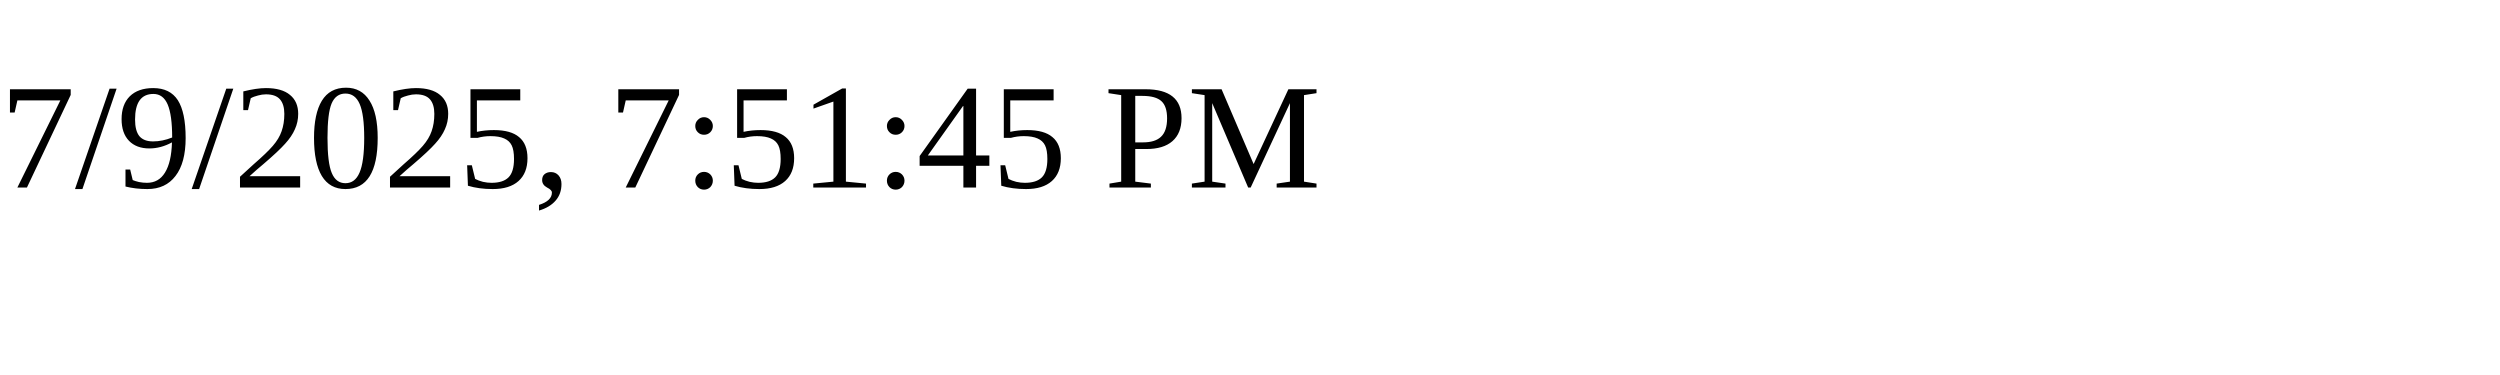
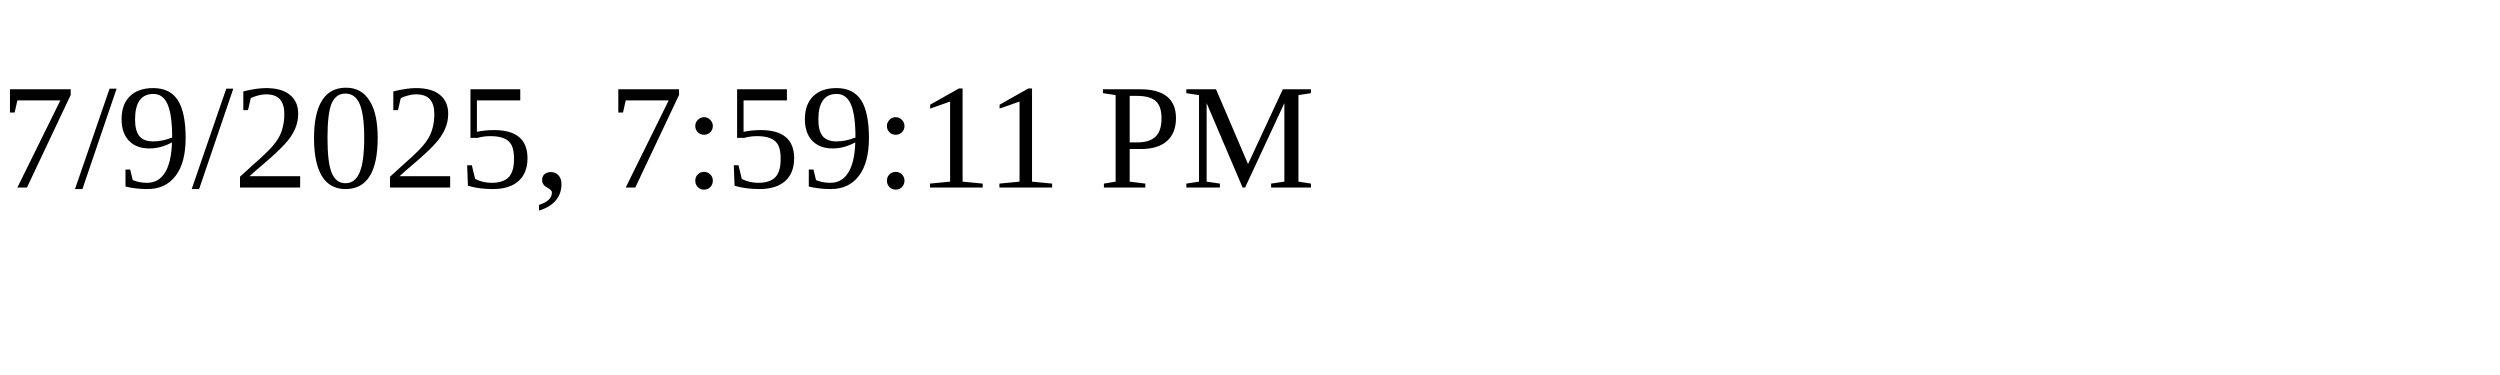
<svg xmlns="http://www.w3.org/2000/svg" height="30" width="200">
-   <text x="0" y="15">7/9/2025, 7:51:45 PM</text>
+   <text x="0" y="15">7/9/2025, 7:59:11 PM</text>
</svg>
